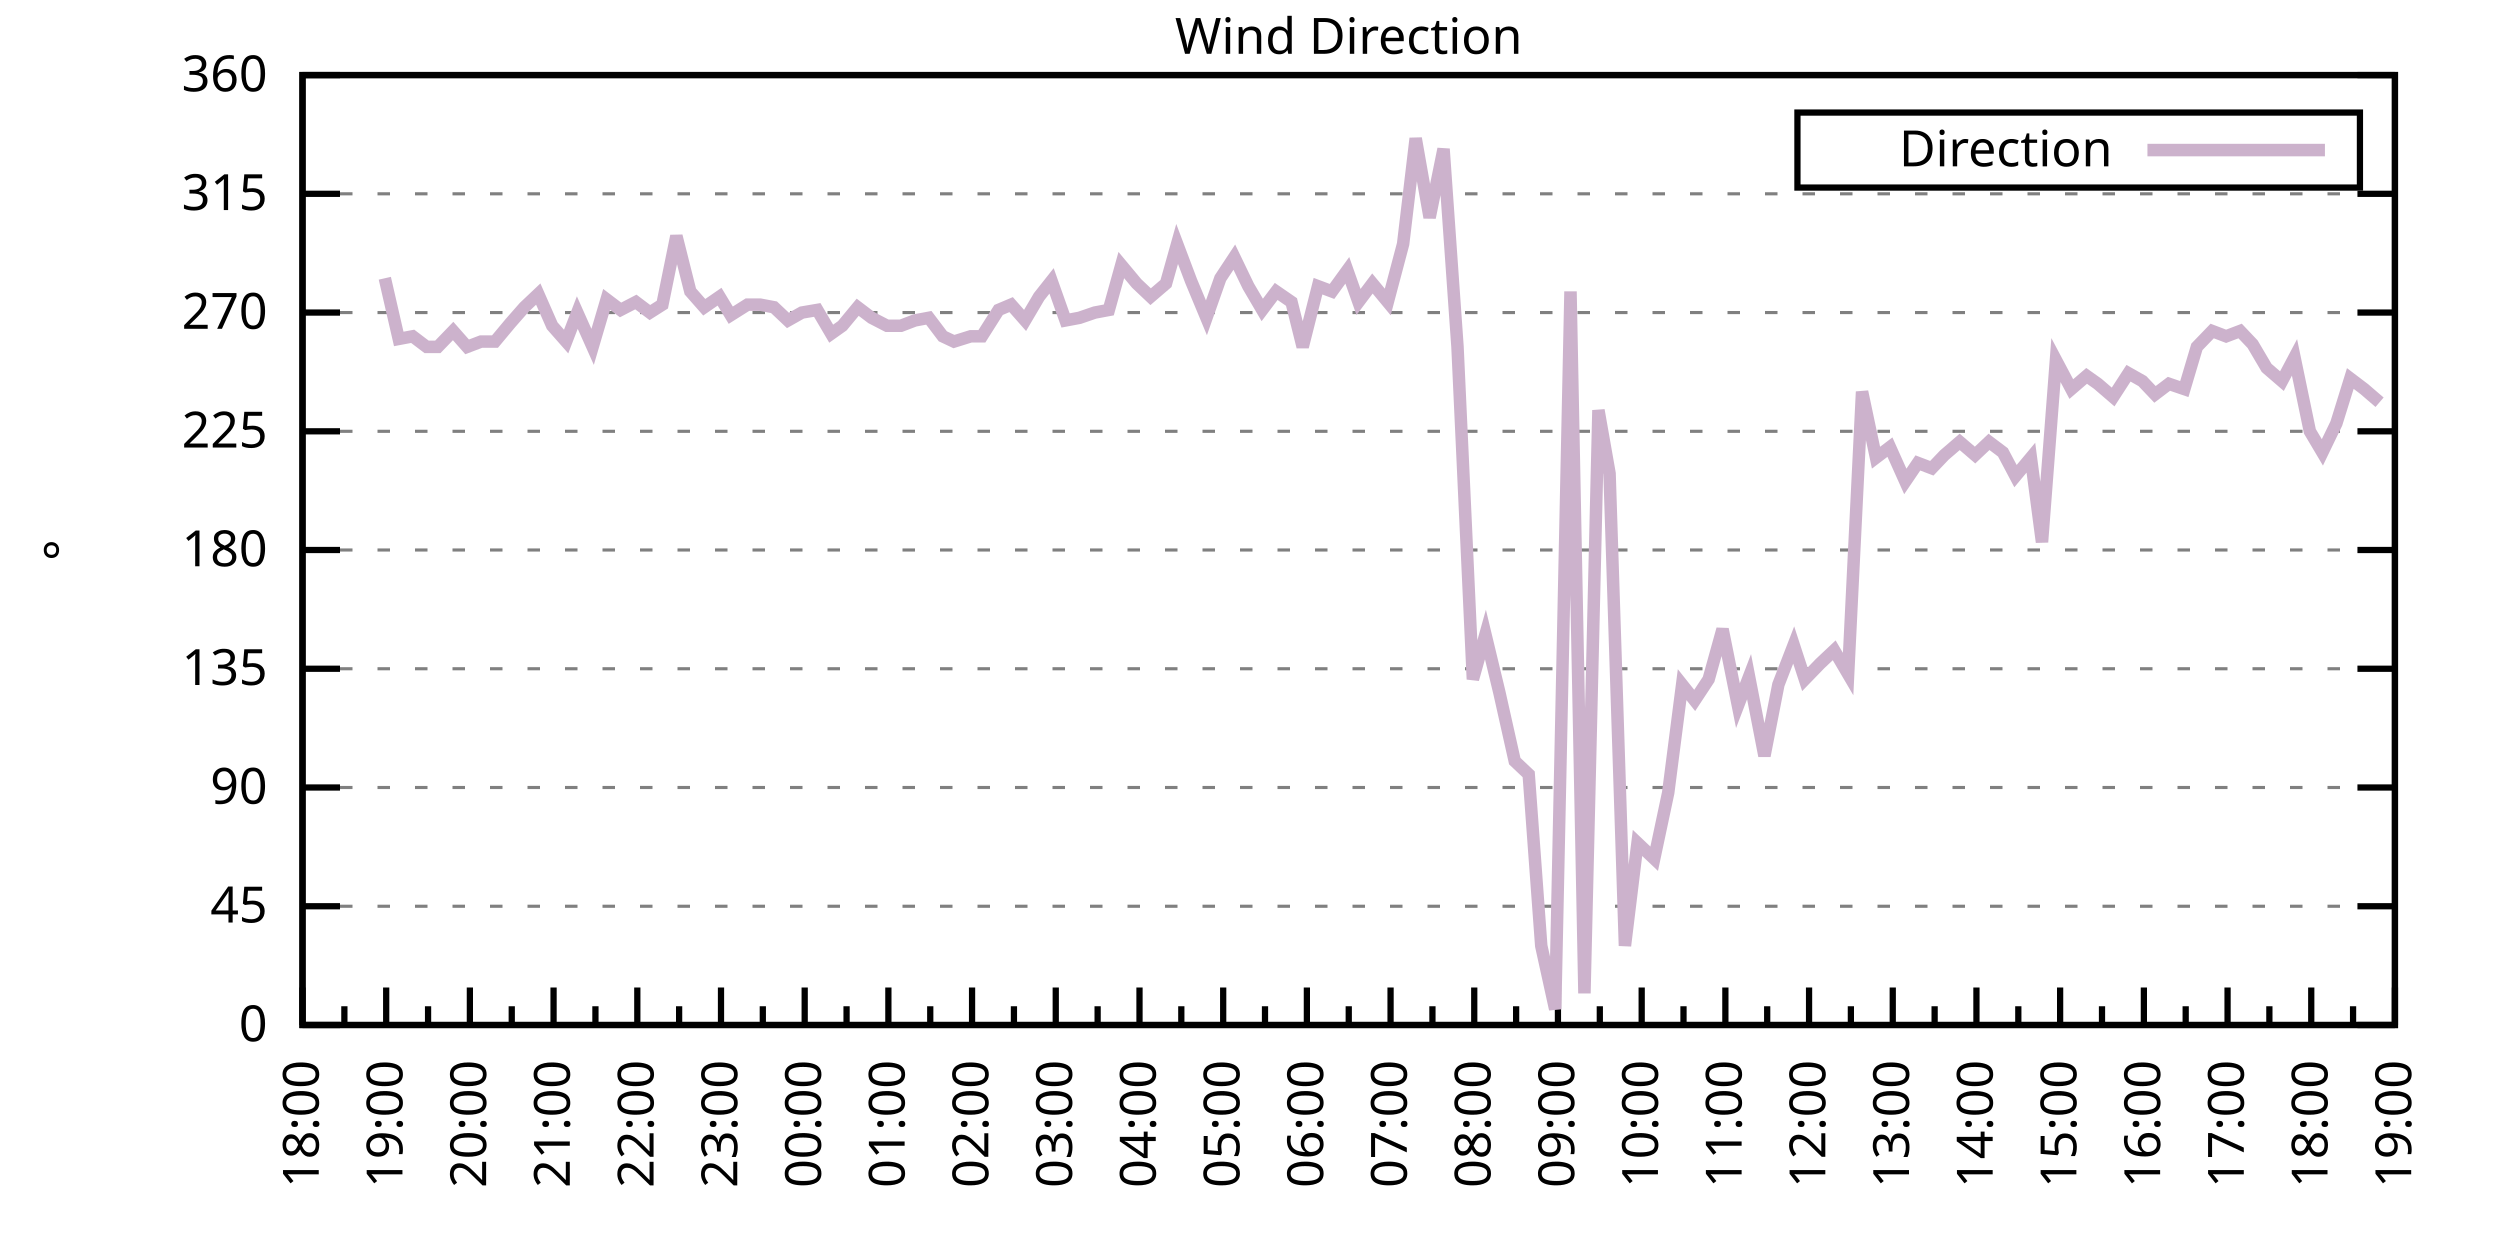
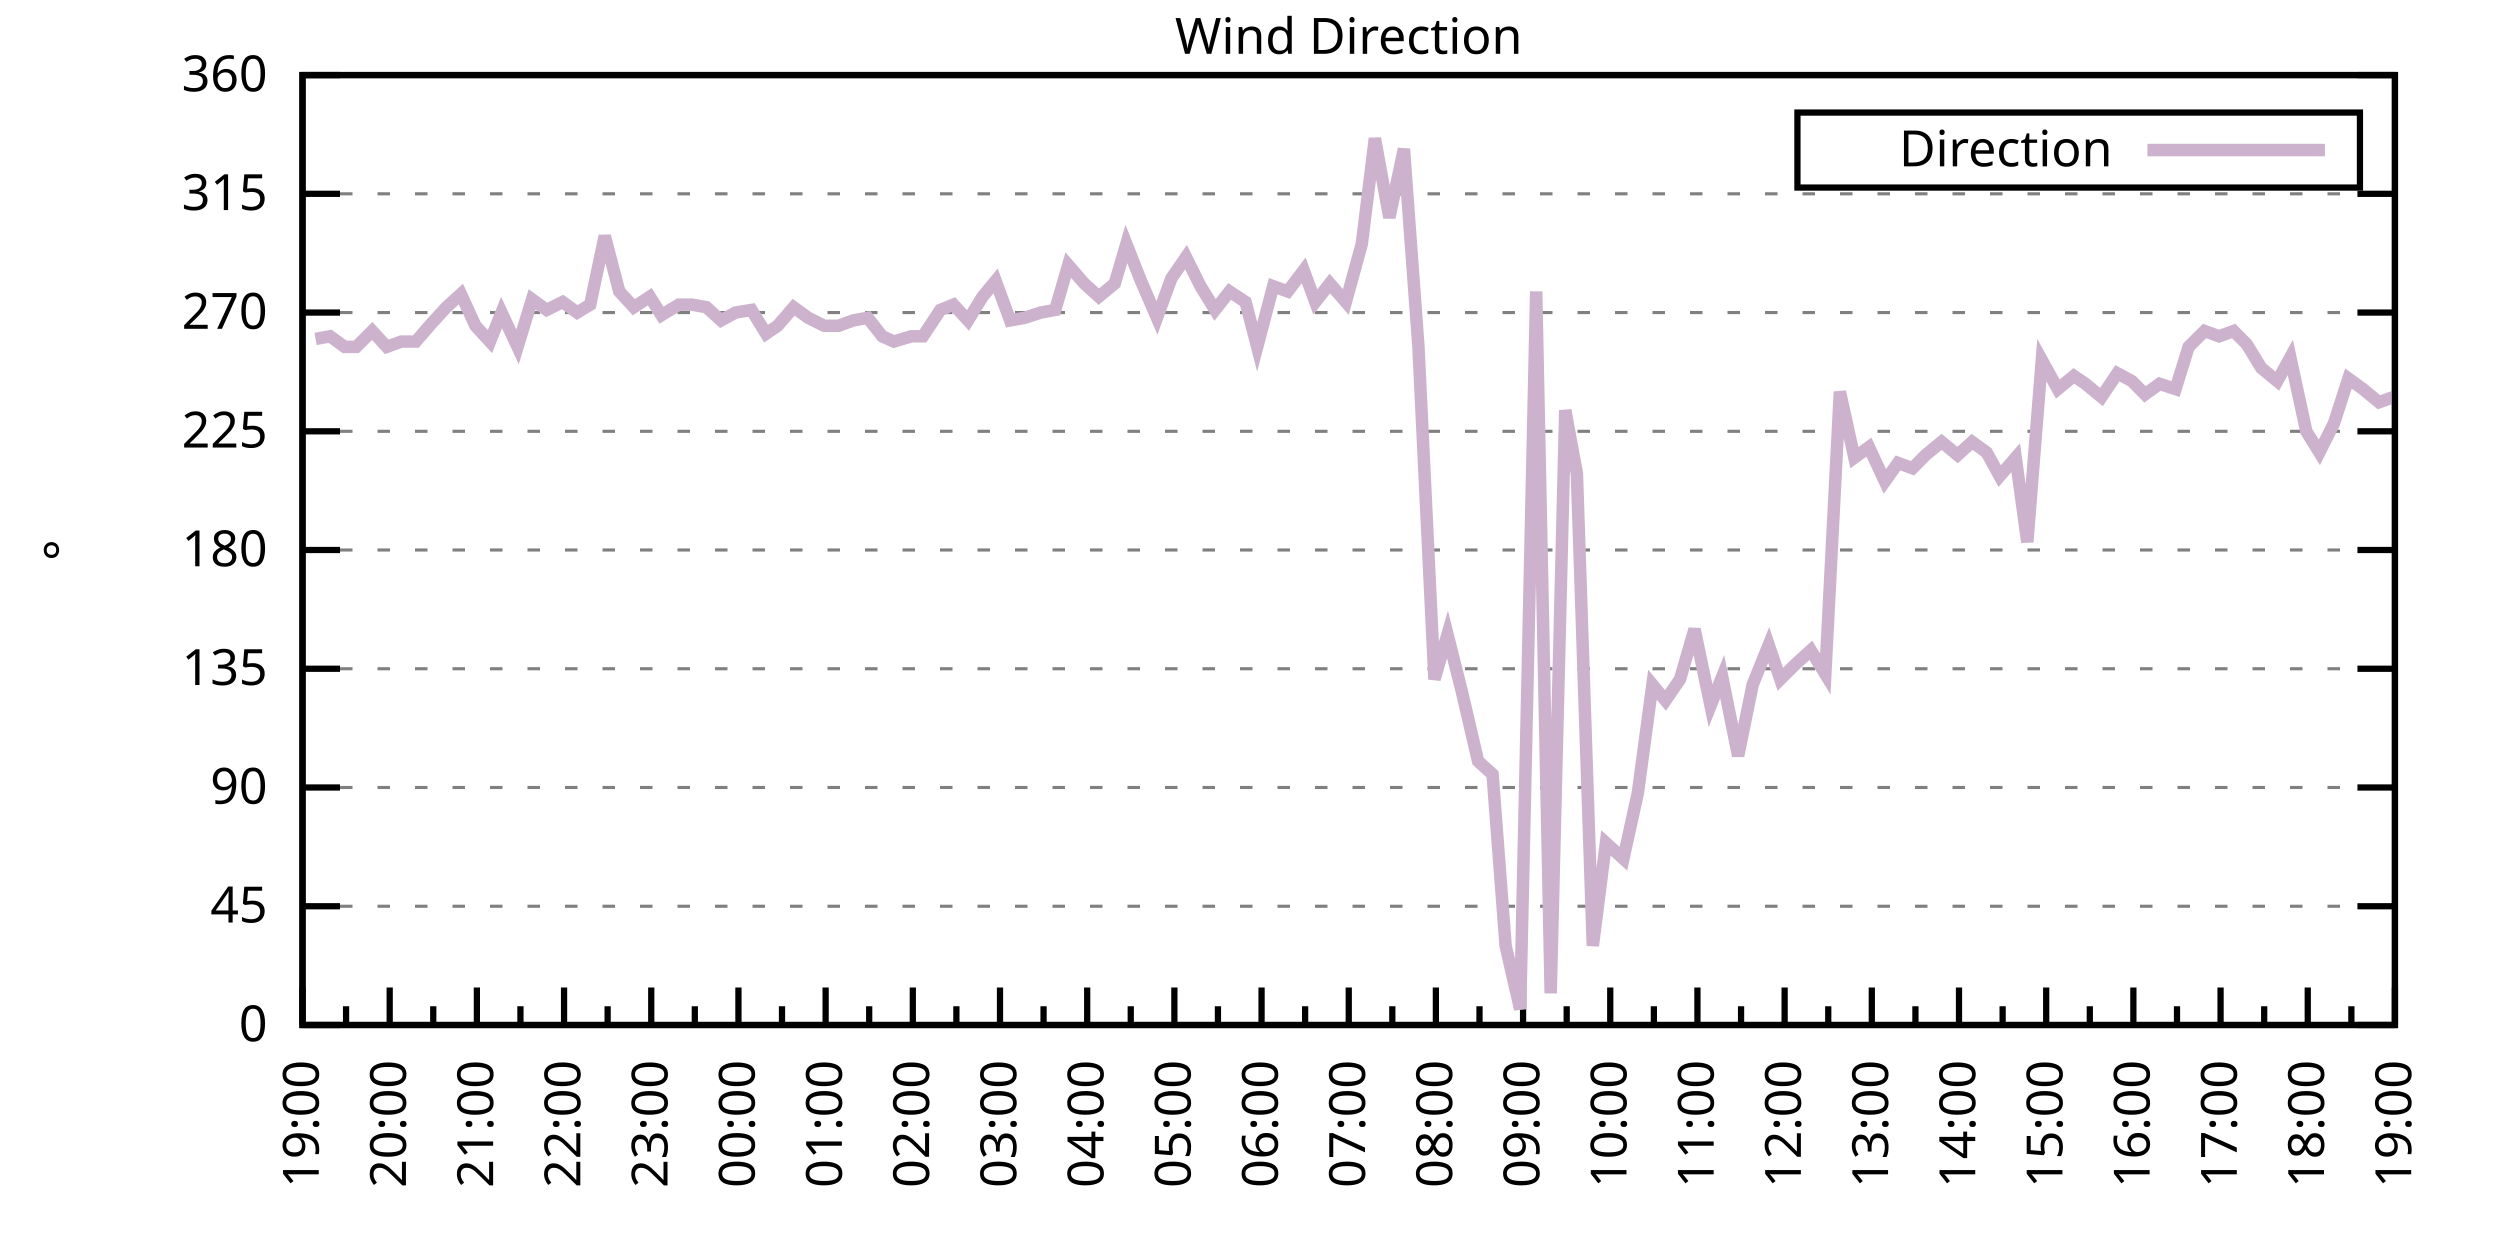
<svg xmlns="http://www.w3.org/2000/svg" xmlns:xlink="http://www.w3.org/1999/xlink" width="400" height="200" viewBox="0 0 400 200">
  <g id="gnuplot_canvas">
    <rect x="0" y="0" width="400" height="200" fill="none" />
    <defs>
      <circle id="gpDot" r="0.5" stroke-width="0.5" stroke="currentColor" />
      <path id="gpPt0" stroke-width="0.333" stroke="currentColor" d="M-1,0 h2 M0,-1 v2" />
      <path id="gpPt1" stroke-width="0.333" stroke="currentColor" d="M-1,-1 L1,1 M1,-1 L-1,1" />
      <path id="gpPt2" stroke-width="0.333" stroke="currentColor" d="M-1,0 L1,0 M0,-1 L0,1 M-1,-1 L1,1 M-1,1 L1,-1" />
      <rect id="gpPt3" stroke-width="0.333" stroke="currentColor" x="-1" y="-1" width="2" height="2" />
      <rect id="gpPt4" stroke-width="0.333" stroke="currentColor" fill="currentColor" x="-1" y="-1" width="2" height="2" />
      <circle id="gpPt5" stroke-width="0.333" stroke="currentColor" cx="0" cy="0" r="1" />
      <use xlink:href="#gpPt5" id="gpPt6" fill="currentColor" stroke="none" />
      <path id="gpPt7" stroke-width="0.333" stroke="currentColor" d="M0,-1.33 L-1.33,0.67 L1.33,0.67 z" />
      <use xlink:href="#gpPt7" id="gpPt8" fill="currentColor" stroke="none" />
      <use xlink:href="#gpPt7" id="gpPt9" stroke="currentColor" transform="rotate(180)" />
      <use xlink:href="#gpPt9" id="gpPt10" fill="currentColor" stroke="none" />
      <use xlink:href="#gpPt3" id="gpPt11" stroke="currentColor" transform="rotate(45)" />
      <use xlink:href="#gpPt11" id="gpPt12" fill="currentColor" stroke="none" />
      <path id="gpPt13" stroke-width="0.333" stroke="currentColor" d="M0,1.330 L1.265,0.411 L0.782,-1.067 L-0.782,-1.076 L-1.265,0.411 z" />
      <use xlink:href="#gpPt13" id="gpPt14" fill="currentColor" stroke="none" />
      <filter id="textbox" filterUnits="objectBoundingBox" x="0" y="0" height="1" width="1">
        <feFlood flood-color="white" flood-opacity="1" result="bgnd" />
        <feComposite in="SourceGraphic" in2="bgnd" operator="atop" />
      </filter>
      <filter id="greybox" filterUnits="objectBoundingBox" x="0" y="0" height="1" width="1">
        <feFlood flood-color="lightgrey" flood-opacity="1" result="grey" />
        <feComposite in="SourceGraphic" in2="grey" operator="atop" />
      </filter>
    </defs>
    <g fill="none" color="white" stroke="currentColor" stroke-width="1.00" stroke-linecap="butt" stroke-linejoin="miter">
</g>
    <g fill="none" color="black" stroke="currentColor" stroke-width="1.00" stroke-linecap="butt" stroke-linejoin="miter">
      <g stroke="none" shape-rendering="crispEdges">
        <polygon fill="rgb(255, 255, 255)" points="48.40,164.00 383.18,164.00 383.18,12.02 48.40,12.02 " />
      </g>
    </g>
    <g fill="none" color="black" stroke="currentColor" stroke-width="1.00" stroke-linecap="butt" stroke-linejoin="miter">
</g>
    <g fill="none" color="black" stroke="black" stroke-width="0.50" stroke-linecap="butt" stroke-linejoin="miter">
</g>
    <g fill="none" color="gray" stroke="currentColor" stroke-width="0.50" stroke-linecap="butt" stroke-linejoin="miter">
      <path stroke="gray" stroke-dasharray="2,4" class="gridline" d="M48.40,164.00 L383.19,164.00  " />
    </g>
    <g fill="none" color="gray" stroke="gray" stroke-width="1.00" stroke-linecap="butt" stroke-linejoin="miter">
</g>
    <g fill="none" color="black" stroke="currentColor" stroke-width="1.00" stroke-linecap="butt" stroke-linejoin="miter">
      <path stroke="black" d="M48.40,164.00 L54.40,164.00 M383.19,164.00 L377.19,164.00  " />
      <g transform="translate(42.80,166.60)" stroke="none" fill="black" font-family="Sans" font-size="8.00" text-anchor="end">
        <text>
          <tspan font-family="Sans"> 0</tspan>
        </text>
      </g>
    </g>
    <g fill="none" color="black" stroke="currentColor" stroke-width="1.00" stroke-linecap="butt" stroke-linejoin="miter">
</g>
    <g fill="none" color="black" stroke="black" stroke-width="0.50" stroke-linecap="butt" stroke-linejoin="miter">
</g>
    <g fill="none" color="gray" stroke="currentColor" stroke-width="0.50" stroke-linecap="butt" stroke-linejoin="miter">
      <path stroke="gray" stroke-dasharray="2,4" class="gridline" d="M48.40,145.00 L383.19,145.00  " />
    </g>
    <g fill="none" color="gray" stroke="gray" stroke-width="1.00" stroke-linecap="butt" stroke-linejoin="miter">
</g>
    <g fill="none" color="black" stroke="currentColor" stroke-width="1.00" stroke-linecap="butt" stroke-linejoin="miter">
      <path stroke="black" d="M48.40,145.00 L54.40,145.00 M383.19,145.00 L377.19,145.00  " />
      <g transform="translate(42.80,147.60)" stroke="none" fill="black" font-family="Sans" font-size="8.00" text-anchor="end">
        <text>
          <tspan font-family="Sans"> 45</tspan>
        </text>
      </g>
    </g>
    <g fill="none" color="black" stroke="currentColor" stroke-width="1.00" stroke-linecap="butt" stroke-linejoin="miter">
</g>
    <g fill="none" color="black" stroke="black" stroke-width="0.50" stroke-linecap="butt" stroke-linejoin="miter">
</g>
    <g fill="none" color="gray" stroke="currentColor" stroke-width="0.50" stroke-linecap="butt" stroke-linejoin="miter">
      <path stroke="gray" stroke-dasharray="2,4" class="gridline" d="M48.40,126.00 L383.19,126.00  " />
    </g>
    <g fill="none" color="gray" stroke="gray" stroke-width="1.00" stroke-linecap="butt" stroke-linejoin="miter">
</g>
    <g fill="none" color="black" stroke="currentColor" stroke-width="1.00" stroke-linecap="butt" stroke-linejoin="miter">
      <path stroke="black" d="M48.40,126.00 L54.40,126.00 M383.19,126.00 L377.19,126.00  " />
      <g transform="translate(42.80,128.60)" stroke="none" fill="black" font-family="Sans" font-size="8.00" text-anchor="end">
        <text>
          <tspan font-family="Sans"> 90</tspan>
        </text>
      </g>
    </g>
    <g fill="none" color="black" stroke="currentColor" stroke-width="1.00" stroke-linecap="butt" stroke-linejoin="miter">
</g>
    <g fill="none" color="black" stroke="black" stroke-width="0.50" stroke-linecap="butt" stroke-linejoin="miter">
</g>
    <g fill="none" color="gray" stroke="currentColor" stroke-width="0.50" stroke-linecap="butt" stroke-linejoin="miter">
      <path stroke="gray" stroke-dasharray="2,4" class="gridline" d="M48.40,107.00 L383.19,107.00  " />
    </g>
    <g fill="none" color="gray" stroke="gray" stroke-width="1.00" stroke-linecap="butt" stroke-linejoin="miter">
</g>
    <g fill="none" color="black" stroke="currentColor" stroke-width="1.00" stroke-linecap="butt" stroke-linejoin="miter">
      <path stroke="black" d="M48.40,107.00 L54.40,107.00 M383.19,107.00 L377.19,107.00  " />
      <g transform="translate(42.80,109.60)" stroke="none" fill="black" font-family="Sans" font-size="8.00" text-anchor="end">
        <text>
          <tspan font-family="Sans"> 135</tspan>
        </text>
      </g>
    </g>
    <g fill="none" color="black" stroke="currentColor" stroke-width="1.00" stroke-linecap="butt" stroke-linejoin="miter">
</g>
    <g fill="none" color="black" stroke="black" stroke-width="0.50" stroke-linecap="butt" stroke-linejoin="miter">
</g>
    <g fill="none" color="gray" stroke="currentColor" stroke-width="0.50" stroke-linecap="butt" stroke-linejoin="miter">
      <path stroke="gray" stroke-dasharray="2,4" class="gridline" d="M48.40,88.00 L383.19,88.00  " />
    </g>
    <g fill="none" color="gray" stroke="gray" stroke-width="1.00" stroke-linecap="butt" stroke-linejoin="miter">
</g>
    <g fill="none" color="black" stroke="currentColor" stroke-width="1.00" stroke-linecap="butt" stroke-linejoin="miter">
      <path stroke="black" d="M48.40,88.00 L54.40,88.00 M383.19,88.00 L377.19,88.00  " />
      <g transform="translate(42.80,90.60)" stroke="none" fill="black" font-family="Sans" font-size="8.00" text-anchor="end">
        <text>
          <tspan font-family="Sans"> 180</tspan>
        </text>
      </g>
    </g>
    <g fill="none" color="black" stroke="currentColor" stroke-width="1.00" stroke-linecap="butt" stroke-linejoin="miter">
</g>
    <g fill="none" color="black" stroke="black" stroke-width="0.50" stroke-linecap="butt" stroke-linejoin="miter">
</g>
    <g fill="none" color="gray" stroke="currentColor" stroke-width="0.50" stroke-linecap="butt" stroke-linejoin="miter">
      <path stroke="gray" stroke-dasharray="2,4" class="gridline" d="M48.40,69.01 L383.19,69.01  " />
    </g>
    <g fill="none" color="gray" stroke="gray" stroke-width="1.00" stroke-linecap="butt" stroke-linejoin="miter">
</g>
    <g fill="none" color="black" stroke="currentColor" stroke-width="1.00" stroke-linecap="butt" stroke-linejoin="miter">
      <path stroke="black" d="M48.40,69.01 L54.40,69.01 M383.19,69.01 L377.19,69.01  " />
      <g transform="translate(42.80,71.61)" stroke="none" fill="black" font-family="Sans" font-size="8.00" text-anchor="end">
        <text>
          <tspan font-family="Sans"> 225</tspan>
        </text>
      </g>
    </g>
    <g fill="none" color="black" stroke="currentColor" stroke-width="1.00" stroke-linecap="butt" stroke-linejoin="miter">
</g>
    <g fill="none" color="black" stroke="black" stroke-width="0.50" stroke-linecap="butt" stroke-linejoin="miter">
</g>
    <g fill="none" color="gray" stroke="currentColor" stroke-width="0.50" stroke-linecap="butt" stroke-linejoin="miter">
      <path stroke="gray" stroke-dasharray="2,4" class="gridline" d="M48.40,50.01 L383.19,50.01  " />
    </g>
    <g fill="none" color="gray" stroke="gray" stroke-width="1.00" stroke-linecap="butt" stroke-linejoin="miter">
</g>
    <g fill="none" color="black" stroke="currentColor" stroke-width="1.00" stroke-linecap="butt" stroke-linejoin="miter">
      <path stroke="black" d="M48.40,50.01 L54.40,50.01 M383.19,50.01 L377.19,50.01  " />
      <g transform="translate(42.80,52.61)" stroke="none" fill="black" font-family="Sans" font-size="8.00" text-anchor="end">
        <text>
          <tspan font-family="Sans"> 270</tspan>
        </text>
      </g>
    </g>
    <g fill="none" color="black" stroke="currentColor" stroke-width="1.00" stroke-linecap="butt" stroke-linejoin="miter">
</g>
    <g fill="none" color="black" stroke="black" stroke-width="0.50" stroke-linecap="butt" stroke-linejoin="miter">
</g>
    <g fill="none" color="gray" stroke="currentColor" stroke-width="0.50" stroke-linecap="butt" stroke-linejoin="miter">
      <path stroke="gray" stroke-dasharray="2,4" class="gridline" d="M48.40,31.01 L383.19,31.01  " />
    </g>
    <g fill="none" color="gray" stroke="gray" stroke-width="1.00" stroke-linecap="butt" stroke-linejoin="miter">
</g>
    <g fill="none" color="black" stroke="currentColor" stroke-width="1.00" stroke-linecap="butt" stroke-linejoin="miter">
      <path stroke="black" d="M48.40,31.01 L54.40,31.01 M383.19,31.01 L377.19,31.01  " />
      <g transform="translate(42.80,33.61)" stroke="none" fill="black" font-family="Sans" font-size="8.00" text-anchor="end">
        <text>
          <tspan font-family="Sans"> 315</tspan>
        </text>
      </g>
    </g>
    <g fill="none" color="black" stroke="currentColor" stroke-width="1.00" stroke-linecap="butt" stroke-linejoin="miter">
</g>
    <g fill="none" color="black" stroke="black" stroke-width="0.50" stroke-linecap="butt" stroke-linejoin="miter">
</g>
    <g fill="none" color="gray" stroke="currentColor" stroke-width="0.50" stroke-linecap="butt" stroke-linejoin="miter">
      <path stroke="gray" stroke-dasharray="2,4" class="gridline" d="M48.40,12.01 L383.19,12.01  " />
    </g>
    <g fill="none" color="gray" stroke="gray" stroke-width="1.00" stroke-linecap="butt" stroke-linejoin="miter">
</g>
    <g fill="none" color="black" stroke="currentColor" stroke-width="1.00" stroke-linecap="butt" stroke-linejoin="miter">
      <path stroke="black" d="M48.40,12.01 L54.40,12.01 M383.19,12.01 L377.19,12.01  " />
      <g transform="translate(42.80,14.61)" stroke="none" fill="black" font-family="Sans" font-size="8.00" text-anchor="end">
        <text>
          <tspan font-family="Sans"> 360</tspan>
        </text>
      </g>
    </g>
    <g fill="none" color="black" stroke="currentColor" stroke-width="1.00" stroke-linecap="butt" stroke-linejoin="miter">
      <path stroke="black" d="M48.40,164.00 L48.40,158.00  " />
      <g transform="translate(51.00,169.60) rotate(270)" stroke="none" fill="black" font-family="Sans" font-size="8.00" text-anchor="end">
        <text>
+           <tspan font-family="Sans">19:00</tspan>
+         </text>
+       </g>
+     </g>
+     <g fill="none" color="black" stroke="currentColor" stroke-width="1.00" stroke-linecap="butt" stroke-linejoin="miter">
+       <path stroke="black" d="M55.37,164.00 L55.37,161.00 M62.35,164.00 L62.35,158.00  " />
+       <g transform="translate(64.95,169.60) rotate(270)" stroke="none" fill="black" font-family="Sans" font-size="8.00" text-anchor="end">
+         <text>
+           <tspan font-family="Sans">20:00</tspan>
+         </text>
+       </g>
+     </g>
+     <g fill="none" color="black" stroke="currentColor" stroke-width="1.00" stroke-linecap="butt" stroke-linejoin="miter">
+       <path stroke="black" d="M69.32,164.00 L69.32,161.00 M76.30,164.00 L76.30,158.00  " />
+       <g transform="translate(78.90,169.60) rotate(270)" stroke="none" fill="black" font-family="Sans" font-size="8.00" text-anchor="end">
+         <text>
+           <tspan font-family="Sans">21:00</tspan>
+         </text>
+       </g>
+     </g>
+     <g fill="none" color="black" stroke="currentColor" stroke-width="1.00" stroke-linecap="butt" stroke-linejoin="miter">
+       <path stroke="black" d="M83.27,164.00 L83.27,161.00 M90.25,164.00 L90.25,158.00  " />
+       <g transform="translate(92.85,169.60) rotate(270)" stroke="none" fill="black" font-family="Sans" font-size="8.00" text-anchor="end">
+         <text>
+           <tspan font-family="Sans">22:00</tspan>
+         </text>
+       </g>
+     </g>
+     <g fill="none" color="black" stroke="currentColor" stroke-width="1.00" stroke-linecap="butt" stroke-linejoin="miter">
+       <path stroke="black" d="M97.22,164.00 L97.22,161.00 M104.20,164.00 L104.20,158.00  " />
+       <g transform="translate(106.80,169.60) rotate(270)" stroke="none" fill="black" font-family="Sans" font-size="8.00" text-anchor="end">
+         <text>
+           <tspan font-family="Sans">23:00</tspan>
+         </text>
+       </g>
+     </g>
+     <g fill="none" color="black" stroke="currentColor" stroke-width="1.00" stroke-linecap="butt" stroke-linejoin="miter">
+       <path stroke="black" d="M111.17,164.00 L111.17,161.00 M118.15,164.00 L118.15,158.00  " />
+       <g transform="translate(120.75,169.60) rotate(270)" stroke="none" fill="black" font-family="Sans" font-size="8.00" text-anchor="end">
+         <text>
+           <tspan font-family="Sans">00:00</tspan>
+         </text>
+       </g>
+     </g>
+     <g fill="none" color="black" stroke="currentColor" stroke-width="1.00" stroke-linecap="butt" stroke-linejoin="miter">
+       <path stroke="black" d="M125.12,164.00 L125.12,161.00 M132.10,164.00 L132.10,158.00  " />
+       <g transform="translate(134.70,169.60) rotate(270)" stroke="none" fill="black" font-family="Sans" font-size="8.00" text-anchor="end">
+         <text>
+           <tspan font-family="Sans">01:00</tspan>
+         </text>
+       </g>
+     </g>
+     <g fill="none" color="black" stroke="currentColor" stroke-width="1.00" stroke-linecap="butt" stroke-linejoin="miter">
+       <path stroke="black" d="M139.07,164.00 L139.07,161.00 M146.05,164.00 L146.05,158.00  " />
+       <g transform="translate(148.65,169.60) rotate(270)" stroke="none" fill="black" font-family="Sans" font-size="8.00" text-anchor="end">
+         <text>
+           <tspan font-family="Sans">02:00</tspan>
+         </text>
+       </g>
+     </g>
+     <g fill="none" color="black" stroke="currentColor" stroke-width="1.00" stroke-linecap="butt" stroke-linejoin="miter">
+       <path stroke="black" d="M153.02,164.00 L153.02,161.00 M160.00,164.00 L160.00,158.00  " />
+       <g transform="translate(162.60,169.60) rotate(270)" stroke="none" fill="black" font-family="Sans" font-size="8.00" text-anchor="end">
+         <text>
+           <tspan font-family="Sans">03:00</tspan>
+         </text>
+       </g>
+     </g>
+     <g fill="none" color="black" stroke="currentColor" stroke-width="1.00" stroke-linecap="butt" stroke-linejoin="miter">
+       <path stroke="black" d="M166.97,164.00 L166.97,161.00 M173.95,164.00 L173.95,158.00  " />
+       <g transform="translate(176.55,169.60) rotate(270)" stroke="none" fill="black" font-family="Sans" font-size="8.00" text-anchor="end">
+         <text>
+           <tspan font-family="Sans">04:00</tspan>
+         </text>
+       </g>
+     </g>
+     <g fill="none" color="black" stroke="currentColor" stroke-width="1.00" stroke-linecap="butt" stroke-linejoin="miter">
+       <path stroke="black" d="M180.92,164.00 L180.92,161.00 M187.90,164.00 L187.90,158.00  " />
+       <g transform="translate(190.50,169.60) rotate(270)" stroke="none" fill="black" font-family="Sans" font-size="8.00" text-anchor="end">
+         <text>
+           <tspan font-family="Sans">05:00</tspan>
+         </text>
+       </g>
+     </g>
+     <g fill="none" color="black" stroke="currentColor" stroke-width="1.00" stroke-linecap="butt" stroke-linejoin="miter">
+       <path stroke="black" d="M194.87,164.00 L194.87,161.00 M201.85,164.00 L201.85,158.00  " />
+       <g transform="translate(204.45,169.60) rotate(270)" stroke="none" fill="black" font-family="Sans" font-size="8.00" text-anchor="end">
+         <text>
+           <tspan font-family="Sans">06:00</tspan>
+         </text>
+       </g>
+     </g>
+     <g fill="none" color="black" stroke="currentColor" stroke-width="1.00" stroke-linecap="butt" stroke-linejoin="miter">
+       <path stroke="black" d="M208.82,164.00 L208.82,161.00 M215.80,164.00 L215.80,158.00  " />
+       <g transform="translate(218.40,169.60) rotate(270)" stroke="none" fill="black" font-family="Sans" font-size="8.00" text-anchor="end">
+         <text>
+           <tspan font-family="Sans">07:00</tspan>
+         </text>
+       </g>
+     </g>
+     <g fill="none" color="black" stroke="currentColor" stroke-width="1.00" stroke-linecap="butt" stroke-linejoin="miter">
+       <path stroke="black" d="M222.77,164.00 L222.77,161.00 M229.74,164.00 L229.74,158.00  " />
+       <g transform="translate(232.34,169.60) rotate(270)" stroke="none" fill="black" font-family="Sans" font-size="8.00" text-anchor="end">
+         <text>
+           <tspan font-family="Sans">08:00</tspan>
+         </text>
+       </g>
+     </g>
+     <g fill="none" color="black" stroke="currentColor" stroke-width="1.00" stroke-linecap="butt" stroke-linejoin="miter">
+       <path stroke="black" d="M236.72,164.00 L236.72,161.00 M243.69,164.00 L243.69,158.00  " />
+       <g transform="translate(246.29,169.60) rotate(270)" stroke="none" fill="black" font-family="Sans" font-size="8.00" text-anchor="end">
+         <text>
+           <tspan font-family="Sans">09:00</tspan>
+         </text>
+       </g>
+     </g>
+     <g fill="none" color="black" stroke="currentColor" stroke-width="1.00" stroke-linecap="butt" stroke-linejoin="miter">
+       <path stroke="black" d="M250.67,164.00 L250.67,161.00 M257.64,164.00 L257.64,158.00  " />
+       <g transform="translate(260.24,169.60) rotate(270)" stroke="none" fill="black" font-family="Sans" font-size="8.00" text-anchor="end">
+         <text>
+           <tspan font-family="Sans">10:00</tspan>
+         </text>
+       </g>
+     </g>
+     <g fill="none" color="black" stroke="currentColor" stroke-width="1.00" stroke-linecap="butt" stroke-linejoin="miter">
+       <path stroke="black" d="M264.62,164.00 L264.62,161.00 M271.59,164.00 L271.59,158.00  " />
+       <g transform="translate(274.19,169.60) rotate(270)" stroke="none" fill="black" font-family="Sans" font-size="8.00" text-anchor="end">
+         <text>
+           <tspan font-family="Sans">11:00</tspan>
+         </text>
+       </g>
+     </g>
+     <g fill="none" color="black" stroke="currentColor" stroke-width="1.00" stroke-linecap="butt" stroke-linejoin="miter">
+       <path stroke="black" d="M278.57,164.00 L278.57,161.00 M285.54,164.00 L285.54,158.00  " />
+       <g transform="translate(288.14,169.60) rotate(270)" stroke="none" fill="black" font-family="Sans" font-size="8.00" text-anchor="end">
+         <text>
+           <tspan font-family="Sans">12:00</tspan>
+         </text>
+       </g>
+     </g>
+     <g fill="none" color="black" stroke="currentColor" stroke-width="1.00" stroke-linecap="butt" stroke-linejoin="miter">
+       <path stroke="black" d="M292.52,164.00 L292.52,161.00 M299.49,164.00 L299.49,158.00  " />
+       <g transform="translate(302.09,169.60) rotate(270)" stroke="none" fill="black" font-family="Sans" font-size="8.00" text-anchor="end">
+         <text>
+           <tspan font-family="Sans">13:00</tspan>
+         </text>
+       </g>
+     </g>
+     <g fill="none" color="black" stroke="currentColor" stroke-width="1.00" stroke-linecap="butt" stroke-linejoin="miter">
+       <path stroke="black" d="M306.47,164.00 L306.47,161.00 M313.44,164.00 L313.44,158.00  " />
+       <g transform="translate(316.04,169.60) rotate(270)" stroke="none" fill="black" font-family="Sans" font-size="8.00" text-anchor="end">
+         <text>
+           <tspan font-family="Sans">14:00</tspan>
+         </text>
+       </g>
+     </g>
+     <g fill="none" color="black" stroke="currentColor" stroke-width="1.00" stroke-linecap="butt" stroke-linejoin="miter">
+       <path stroke="black" d="M320.42,164.00 L320.42,161.00 M327.39,164.00 L327.39,158.00  " />
+       <g transform="translate(329.99,169.60) rotate(270)" stroke="none" fill="black" font-family="Sans" font-size="8.00" text-anchor="end">
+         <text>
+           <tspan font-family="Sans">15:00</tspan>
+         </text>
+       </g>
+     </g>
+     <g fill="none" color="black" stroke="currentColor" stroke-width="1.00" stroke-linecap="butt" stroke-linejoin="miter">
+       <path stroke="black" d="M334.37,164.00 L334.37,161.00 M341.34,164.00 L341.34,158.00  " />
+       <g transform="translate(343.94,169.60) rotate(270)" stroke="none" fill="black" font-family="Sans" font-size="8.00" text-anchor="end">
+         <text>
+           <tspan font-family="Sans">16:00</tspan>
+         </text>
+       </g>
+     </g>
+     <g fill="none" color="black" stroke="currentColor" stroke-width="1.00" stroke-linecap="butt" stroke-linejoin="miter">
+       <path stroke="black" d="M348.32,164.00 L348.32,161.00 M355.29,164.00 L355.29,158.00  " />
+       <g transform="translate(357.89,169.60) rotate(270)" stroke="none" fill="black" font-family="Sans" font-size="8.00" text-anchor="end">
+         <text>
+           <tspan font-family="Sans">17:00</tspan>
+         </text>
+       </g>
+     </g>
+     <g fill="none" color="black" stroke="currentColor" stroke-width="1.00" stroke-linecap="butt" stroke-linejoin="miter">
+       <path stroke="black" d="M362.27,164.00 L362.27,161.00 M369.24,164.00 L369.24,158.00  " />
+       <g transform="translate(371.84,169.60) rotate(270)" stroke="none" fill="black" font-family="Sans" font-size="8.00" text-anchor="end">
+         <text>
          <tspan font-family="Sans">18:00</tspan>
        </text>
      </g>
    </g>
    <g fill="none" color="black" stroke="currentColor" stroke-width="1.00" stroke-linecap="butt" stroke-linejoin="miter">
-       <path stroke="black" d="M55.10,164.00 L55.10,161.00 M61.79,164.00 L61.79,158.00  " />
-       <g transform="translate(64.39,169.60) rotate(270)" stroke="none" fill="black" font-family="Sans" font-size="8.00" text-anchor="end">
-         <text>
-           <tspan font-family="Sans">19:00</tspan>
-         </text>
-       </g>
-     </g>
-     <g fill="none" color="black" stroke="currentColor" stroke-width="1.00" stroke-linecap="butt" stroke-linejoin="miter">
-       <path stroke="black" d="M68.49,164.00 L68.49,161.00 M75.18,164.00 L75.18,158.00  " />
-       <g transform="translate(77.78,169.60) rotate(270)" stroke="none" fill="black" font-family="Sans" font-size="8.00" text-anchor="end">
-         <text>
-           <tspan font-family="Sans">20:00</tspan>
-         </text>
-       </g>
-     </g>
-     <g fill="none" color="black" stroke="currentColor" stroke-width="1.00" stroke-linecap="butt" stroke-linejoin="miter">
-       <path stroke="black" d="M81.88,164.00 L81.88,161.00 M88.57,164.00 L88.57,158.00  " />
-       <g transform="translate(91.17,169.60) rotate(270)" stroke="none" fill="black" font-family="Sans" font-size="8.00" text-anchor="end">
-         <text>
-           <tspan font-family="Sans">21:00</tspan>
-         </text>
-       </g>
-     </g>
-     <g fill="none" color="black" stroke="currentColor" stroke-width="1.00" stroke-linecap="butt" stroke-linejoin="miter">
-       <path stroke="black" d="M95.27,164.00 L95.27,161.00 M101.97,164.00 L101.97,158.00  " />
-       <g transform="translate(104.57,169.60) rotate(270)" stroke="none" fill="black" font-family="Sans" font-size="8.00" text-anchor="end">
-         <text>
-           <tspan font-family="Sans">22:00</tspan>
-         </text>
-       </g>
-     </g>
-     <g fill="none" color="black" stroke="currentColor" stroke-width="1.00" stroke-linecap="butt" stroke-linejoin="miter">
-       <path stroke="black" d="M108.66,164.00 L108.66,161.00 M115.36,164.00 L115.36,158.00  " />
-       <g transform="translate(117.96,169.60) rotate(270)" stroke="none" fill="black" font-family="Sans" font-size="8.00" text-anchor="end">
-         <text>
-           <tspan font-family="Sans">23:00</tspan>
-         </text>
-       </g>
-     </g>
-     <g fill="none" color="black" stroke="currentColor" stroke-width="1.00" stroke-linecap="butt" stroke-linejoin="miter">
-       <path stroke="black" d="M122.05,164.00 L122.05,161.00 M128.75,164.00 L128.75,158.00  " />
-       <g transform="translate(131.35,169.60) rotate(270)" stroke="none" fill="black" font-family="Sans" font-size="8.00" text-anchor="end">
-         <text>
-           <tspan font-family="Sans">00:00</tspan>
-         </text>
-       </g>
-     </g>
-     <g fill="none" color="black" stroke="currentColor" stroke-width="1.00" stroke-linecap="butt" stroke-linejoin="miter">
-       <path stroke="black" d="M135.45,164.00 L135.45,161.00 M142.14,164.00 L142.14,158.00  " />
-       <g transform="translate(144.74,169.60) rotate(270)" stroke="none" fill="black" font-family="Sans" font-size="8.00" text-anchor="end">
-         <text>
-           <tspan font-family="Sans">01:00</tspan>
-         </text>
-       </g>
-     </g>
-     <g fill="none" color="black" stroke="currentColor" stroke-width="1.00" stroke-linecap="butt" stroke-linejoin="miter">
-       <path stroke="black" d="M148.84,164.00 L148.84,161.00 M155.53,164.00 L155.53,158.00  " />
-       <g transform="translate(158.13,169.60) rotate(270)" stroke="none" fill="black" font-family="Sans" font-size="8.00" text-anchor="end">
-         <text>
-           <tspan font-family="Sans">02:00</tspan>
-         </text>
-       </g>
-     </g>
-     <g fill="none" color="black" stroke="currentColor" stroke-width="1.00" stroke-linecap="butt" stroke-linejoin="miter">
-       <path stroke="black" d="M162.23,164.00 L162.23,161.00 M168.92,164.00 L168.92,158.00  " />
-       <g transform="translate(171.52,169.60) rotate(270)" stroke="none" fill="black" font-family="Sans" font-size="8.00" text-anchor="end">
-         <text>
-           <tspan font-family="Sans">03:00</tspan>
-         </text>
-       </g>
-     </g>
-     <g fill="none" color="black" stroke="currentColor" stroke-width="1.00" stroke-linecap="butt" stroke-linejoin="miter">
-       <path stroke="black" d="M175.62,164.00 L175.62,161.00 M182.32,164.00 L182.32,158.00  " />
-       <g transform="translate(184.92,169.60) rotate(270)" stroke="none" fill="black" font-family="Sans" font-size="8.00" text-anchor="end">
-         <text>
-           <tspan font-family="Sans">04:00</tspan>
-         </text>
-       </g>
-     </g>
-     <g fill="none" color="black" stroke="currentColor" stroke-width="1.00" stroke-linecap="butt" stroke-linejoin="miter">
-       <path stroke="black" d="M189.01,164.00 L189.01,161.00 M195.71,164.00 L195.71,158.00  " />
-       <g transform="translate(198.31,169.60) rotate(270)" stroke="none" fill="black" font-family="Sans" font-size="8.00" text-anchor="end">
-         <text>
-           <tspan font-family="Sans">05:00</tspan>
-         </text>
-       </g>
-     </g>
-     <g fill="none" color="black" stroke="currentColor" stroke-width="1.00" stroke-linecap="butt" stroke-linejoin="miter">
-       <path stroke="black" d="M202.40,164.00 L202.40,161.00 M209.10,164.00 L209.10,158.00  " />
-       <g transform="translate(211.70,169.60) rotate(270)" stroke="none" fill="black" font-family="Sans" font-size="8.00" text-anchor="end">
-         <text>
-           <tspan font-family="Sans">06:00</tspan>
-         </text>
-       </g>
-     </g>
-     <g fill="none" color="black" stroke="currentColor" stroke-width="1.00" stroke-linecap="butt" stroke-linejoin="miter">
-       <path stroke="black" d="M215.80,164.00 L215.80,161.00 M222.49,164.00 L222.49,158.00  " />
-       <g transform="translate(225.09,169.60) rotate(270)" stroke="none" fill="black" font-family="Sans" font-size="8.00" text-anchor="end">
-         <text>
-           <tspan font-family="Sans">07:00</tspan>
-         </text>
-       </g>
-     </g>
-     <g fill="none" color="black" stroke="currentColor" stroke-width="1.00" stroke-linecap="butt" stroke-linejoin="miter">
-       <path stroke="black" d="M229.19,164.00 L229.19,161.00 M235.88,164.00 L235.88,158.00  " />
-       <g transform="translate(238.48,169.60) rotate(270)" stroke="none" fill="black" font-family="Sans" font-size="8.00" text-anchor="end">
-         <text>
-           <tspan font-family="Sans">08:00</tspan>
-         </text>
-       </g>
-     </g>
-     <g fill="none" color="black" stroke="currentColor" stroke-width="1.00" stroke-linecap="butt" stroke-linejoin="miter">
-       <path stroke="black" d="M242.58,164.00 L242.58,161.00 M249.27,164.00 L249.27,158.00  " />
-       <g transform="translate(251.87,169.60) rotate(270)" stroke="none" fill="black" font-family="Sans" font-size="8.00" text-anchor="end">
-         <text>
-           <tspan font-family="Sans">09:00</tspan>
-         </text>
-       </g>
-     </g>
-     <g fill="none" color="black" stroke="currentColor" stroke-width="1.00" stroke-linecap="butt" stroke-linejoin="miter">
-       <path stroke="black" d="M255.97,164.00 L255.97,161.00 M262.67,164.00 L262.67,158.00  " />
-       <g transform="translate(265.27,169.60) rotate(270)" stroke="none" fill="black" font-family="Sans" font-size="8.00" text-anchor="end">
-         <text>
-           <tspan font-family="Sans">10:00</tspan>
-         </text>
-       </g>
-     </g>
-     <g fill="none" color="black" stroke="currentColor" stroke-width="1.00" stroke-linecap="butt" stroke-linejoin="miter">
-       <path stroke="black" d="M269.36,164.00 L269.36,161.00 M276.06,164.00 L276.06,158.00  " />
-       <g transform="translate(278.66,169.60) rotate(270)" stroke="none" fill="black" font-family="Sans" font-size="8.00" text-anchor="end">
-         <text>
-           <tspan font-family="Sans">11:00</tspan>
-         </text>
-       </g>
-     </g>
-     <g fill="none" color="black" stroke="currentColor" stroke-width="1.00" stroke-linecap="butt" stroke-linejoin="miter">
-       <path stroke="black" d="M282.75,164.00 L282.75,161.00 M289.45,164.00 L289.45,158.00  " />
-       <g transform="translate(292.05,169.60) rotate(270)" stroke="none" fill="black" font-family="Sans" font-size="8.00" text-anchor="end">
-         <text>
-           <tspan font-family="Sans">12:00</tspan>
-         </text>
-       </g>
-     </g>
-     <g fill="none" color="black" stroke="currentColor" stroke-width="1.00" stroke-linecap="butt" stroke-linejoin="miter">
-       <path stroke="black" d="M296.14,164.00 L296.14,161.00 M302.84,164.00 L302.84,158.00  " />
-       <g transform="translate(305.44,169.60) rotate(270)" stroke="none" fill="black" font-family="Sans" font-size="8.00" text-anchor="end">
-         <text>
-           <tspan font-family="Sans">13:00</tspan>
-         </text>
-       </g>
-     </g>
-     <g fill="none" color="black" stroke="currentColor" stroke-width="1.00" stroke-linecap="butt" stroke-linejoin="miter">
-       <path stroke="black" d="M309.54,164.00 L309.54,161.00 M316.23,164.00 L316.23,158.00  " />
-       <g transform="translate(318.83,169.60) rotate(270)" stroke="none" fill="black" font-family="Sans" font-size="8.00" text-anchor="end">
-         <text>
-           <tspan font-family="Sans">14:00</tspan>
-         </text>
-       </g>
-     </g>
-     <g fill="none" color="black" stroke="currentColor" stroke-width="1.00" stroke-linecap="butt" stroke-linejoin="miter">
-       <path stroke="black" d="M322.93,164.00 L322.93,161.00 M329.62,164.00 L329.62,158.00  " />
-       <g transform="translate(332.22,169.60) rotate(270)" stroke="none" fill="black" font-family="Sans" font-size="8.00" text-anchor="end">
-         <text>
-           <tspan font-family="Sans">15:00</tspan>
-         </text>
-       </g>
-     </g>
-     <g fill="none" color="black" stroke="currentColor" stroke-width="1.00" stroke-linecap="butt" stroke-linejoin="miter">
-       <path stroke="black" d="M336.32,164.00 L336.32,161.00 M343.02,164.00 L343.02,158.00  " />
-       <g transform="translate(345.62,169.60) rotate(270)" stroke="none" fill="black" font-family="Sans" font-size="8.00" text-anchor="end">
-         <text>
-           <tspan font-family="Sans">16:00</tspan>
-         </text>
-       </g>
-     </g>
-     <g fill="none" color="black" stroke="currentColor" stroke-width="1.00" stroke-linecap="butt" stroke-linejoin="miter">
-       <path stroke="black" d="M349.71,164.00 L349.71,161.00 M356.41,164.00 L356.41,158.00  " />
-       <g transform="translate(359.01,169.60) rotate(270)" stroke="none" fill="black" font-family="Sans" font-size="8.00" text-anchor="end">
-         <text>
-           <tspan font-family="Sans">17:00</tspan>
-         </text>
-       </g>
-     </g>
-     <g fill="none" color="black" stroke="currentColor" stroke-width="1.00" stroke-linecap="butt" stroke-linejoin="miter">
-       <path stroke="black" d="M363.10,164.00 L363.10,161.00 M369.80,164.00 L369.80,158.00  " />
-       <g transform="translate(372.40,169.60) rotate(270)" stroke="none" fill="black" font-family="Sans" font-size="8.00" text-anchor="end">
-         <text>
-           <tspan font-family="Sans">18:00</tspan>
-         </text>
-       </g>
-     </g>
-     <g fill="none" color="black" stroke="currentColor" stroke-width="1.00" stroke-linecap="butt" stroke-linejoin="miter">
-       <path stroke="black" d="M376.49,164.00 L376.49,161.00 M383.19,164.00 L383.19,158.00  " />
+       <path stroke="black" d="M376.22,164.00 L376.22,161.00 M383.19,164.00 L383.19,158.00  " />
      <g transform="translate(385.79,169.60) rotate(270)" stroke="none" fill="black" font-family="Sans" font-size="8.00" text-anchor="end">
        <text>
          <tspan font-family="Sans">19:00</tspan>
        </text>
      </g>
    </g>
    <g fill="none" color="black" stroke="currentColor" stroke-width="1.00" stroke-linecap="butt" stroke-linejoin="miter">
</g>
    <g fill="none" color="black" stroke="currentColor" stroke-width="1.00" stroke-linecap="butt" stroke-linejoin="miter">
      <path stroke="black" d="M48.40,12.01 L48.40,164.00 L383.19,164.00 L383.19,12.01 L48.40,12.01 Z  " />
    </g>
    <g fill="none" color="black" stroke="currentColor" stroke-width="1.00" stroke-linecap="butt" stroke-linejoin="miter">
      <g transform="translate(12.80,88.01) rotate(270)" stroke="none" fill="black" font-family="Sans" font-size="8.00" text-anchor="middle">
        <text>
          <tspan font-family="Sans">°</tspan>
        </text>
      </g>
    </g>
    <g fill="none" color="black" stroke="currentColor" stroke-width="1.00" stroke-linecap="butt" stroke-linejoin="miter">
</g>
    <g fill="none" color="black" stroke="currentColor" stroke-width="1.00" stroke-linecap="butt" stroke-linejoin="miter">
      <path stroke="black" d="M287.59,30.01 L287.59,18.01 L377.59,18.01 L377.59,30.01 L287.59,30.01 Z  " />
    </g>
    <g id="Wind_direction_plot_1">
      <g fill="none" color="white" stroke="black" stroke-width="2.00" stroke-linecap="butt" stroke-linejoin="miter">
</g>
      <g fill="none" color="black" stroke="currentColor" stroke-width="2.00" stroke-linecap="butt" stroke-linejoin="miter">
        <g transform="translate(337.99,26.61)" stroke="none" fill="black" font-family="Sans" font-size="8.00" text-anchor="end">
          <text>
            <tspan font-family="Sans">Direction</tspan>
          </text>
        </g>
      </g>
      <g fill="none" color="black" stroke="currentColor" stroke-width="2.00" stroke-linecap="butt" stroke-linejoin="miter">
-         <path stroke="rgb(204, 178, 204)" d="M343.59,24.01 L371.99,24.01 M61.57,44.52 L63.80,54.23 L66.03,53.81 L68.26,55.50 L70.05,55.50 L72.50,52.96   L74.74,55.50 L76.97,54.65 L79.20,54.65 L81.66,51.70 L83.89,49.16 L86.12,47.05 L88.35,52.12 L90.58,54.65   L92.37,50.01 L94.82,55.50 L97.06,47.90 L99.29,49.59 L101.74,48.32 L103.98,50.01 L105.98,48.74 L108.22,37.76   L110.45,46.63 L112.68,49.16 L115.13,47.47 L116.92,50.43 L119.60,48.74 L121.61,48.74 L123.84,49.16 L126.07,51.27   L128.30,50.01 L130.76,49.59 L132.99,53.39 L134.78,52.12 L137.23,49.16 L139.46,50.85 L141.92,52.12 L144.15,52.12   L146.38,51.27 L148.61,50.85 L150.85,53.81 L152.63,54.65 L155.31,53.81 L157.10,53.81 L159.77,49.59 L161.78,48.74   L164.01,51.27 L166.25,47.47 L168.25,44.94 L170.49,51.27 L172.72,50.85 L175.17,50.01 L177.41,49.59 L179.41,42.41   L181.87,45.36 L184.10,47.47 L186.56,45.36 L188.34,39.03 L190.57,44.94 L193.03,50.85 L195.26,44.52 L197.49,41.14   L199.73,45.79 L201.96,49.59 L204.19,46.63 L206.64,48.32 L208.43,55.50 L210.88,45.79 L213.12,46.63 L215.57,43.25   L217.36,48.32 L219.59,45.36 L222.04,48.32 L224.50,39.03 L226.51,22.14 L228.74,34.81 L230.97,23.83 L233.20,55.50   L235.66,108.69 L237.67,101.52 L239.90,110.80 L242.36,121.78 L244.59,123.89 L246.60,151.33 L248.83,161.47 L251.28,46.63   L253.51,158.93 L255.75,65.63 L257.53,75.76 L259.99,151.33 L262.00,134.87 L264.67,137.40 L266.91,126.85 L269.14,109.54   L271.15,112.07 L273.38,108.69 L275.61,100.67 L278.07,112.91 L279.85,108.27 L282.31,120.94 L284.54,109.54 L286.99,103.20   L288.78,108.69 L291.23,106.16 L293.47,104.05 L295.70,107.85 L297.93,62.67 L300.16,73.23 L302.39,71.54 L304.85,77.03   L306.86,74.07 L309.09,74.92 L311.10,72.81 L313.55,70.70 L316.01,72.81 L318.24,70.70 L320.47,72.38 L322.48,76.18   L324.94,73.23 L326.72,86.74 L328.95,57.61 L331.41,62.25 L333.86,60.14 L335.65,61.41 L338.10,63.52 L340.56,59.72   L342.79,60.98 L344.80,63.10 L347.03,61.41 L349.49,62.25 L351.50,55.50 L353.95,52.96 L356.18,53.81 L358.42,52.96   L360.42,55.07 L362.66,58.87 L365.11,60.98 L367.12,57.18 L369.58,69.01 L371.58,72.38 L373.82,67.74 L376.05,60.56   L378.28,62.25 L380.73,64.36  " />
+         <path stroke="rgb(204, 178, 204)" d="M343.59,24.01 L371.99,24.01 M50.49,54.23 L52.82,53.81 L55.14,55.50 L57.00,55.50 L59.56,52.96 L61.88,55.50   L64.21,54.65 L66.53,54.65 L69.09,51.70 L71.42,49.16 L73.74,47.05 L76.07,52.12 L78.39,54.65 L80.25,50.01   L82.81,55.50 L85.13,47.90 L87.46,49.59 L90.02,48.32 L92.34,50.01 L94.43,48.74 L96.76,37.76 L99.08,46.63   L101.41,49.16 L103.97,47.47 L105.83,50.43 L108.62,48.74 L110.71,48.74 L113.03,49.16 L115.36,51.27 L117.68,50.01   L120.24,49.59 L122.57,53.39 L124.43,52.12 L126.98,49.16 L129.31,50.85 L131.87,52.12 L134.19,52.12 L136.51,51.27   L138.84,50.85 L141.16,53.81 L143.02,54.65 L145.81,53.81 L147.67,53.81 L150.46,49.59 L152.56,48.74 L154.88,51.27   L157.21,47.47 L159.30,44.94 L161.62,51.27 L163.95,50.85 L166.51,50.01 L168.83,49.59 L170.92,42.41 L173.48,45.36   L175.81,47.47 L178.36,45.36 L180.22,39.03 L182.55,44.94 L185.11,50.85 L187.43,44.52 L189.76,41.14 L192.08,45.79   L194.41,49.59 L196.73,46.63 L199.29,48.32 L201.15,55.50 L203.71,45.79 L206.03,46.63 L208.59,43.25 L210.45,48.32   L212.77,45.36 L215.33,48.32 L217.89,39.03 L219.98,22.14 L222.30,34.81 L224.63,23.83 L226.95,55.50 L229.51,108.69   L231.60,101.52 L233.93,110.80 L236.49,121.78 L238.81,123.89 L240.90,151.33 L243.23,161.47 L245.79,46.63 L248.11,158.93   L250.44,65.63 L252.30,75.76 L254.85,151.33 L256.95,134.87 L259.74,137.40 L262.06,126.85 L264.39,109.54 L266.48,112.07   L268.80,108.69 L271.13,100.67 L273.69,112.91 L275.55,108.27 L278.10,120.94 L280.43,109.54 L282.99,103.20 L284.85,108.69   L287.40,106.16 L289.73,104.05 L292.05,107.85 L294.38,62.67 L296.70,73.23 L299.03,71.54 L301.58,77.03 L303.68,74.07   L306.00,74.92 L308.09,72.81 L310.65,70.70 L313.21,72.81 L315.53,70.70 L317.86,72.38 L319.95,76.18 L322.51,73.23   L324.37,86.74 L326.69,57.61 L329.25,62.25 L331.81,60.14 L333.67,61.41 L336.23,63.52 L338.78,59.72 L341.11,60.98   L343.20,63.10 L345.53,61.41 L348.08,62.25 L350.18,55.50 L352.73,52.96 L355.06,53.81 L357.38,52.96 L359.48,55.07   L361.80,58.87 L364.36,60.98 L366.45,57.18 L369.01,69.01 L371.10,72.38 L373.43,67.74 L375.75,60.56 L378.08,62.25   L380.63,64.36 L382.96,63.52  " />
      </g>
    </g>
    <g fill="none" color="black" stroke="currentColor" stroke-width="2.00" stroke-linecap="butt" stroke-linejoin="miter">
</g>
    <g fill="none" color="black" stroke="black" stroke-width="1.00" stroke-linecap="butt" stroke-linejoin="miter">
</g>
    <g fill="none" color="black" stroke="currentColor" stroke-width="1.00" stroke-linecap="butt" stroke-linejoin="miter">
      <path stroke="black" d="M48.40,12.01 L48.40,164.00 L383.19,164.00 L383.19,12.01 L48.40,12.01 Z  " />
    </g>
    <g fill="none" color="black" stroke="currentColor" stroke-width="1.00" stroke-linecap="butt" stroke-linejoin="miter">
      <g transform="translate(215.79,8.61)" stroke="none" fill="black" font-family="Sans" font-size="8.00" text-anchor="middle">
        <text>
          <tspan font-family="Sans">Wind Direction</tspan>
        </text>
      </g>
    </g>
    <g fill="none" color="black" stroke="currentColor" stroke-width="1.00" stroke-linecap="butt" stroke-linejoin="miter">
</g>
  </g>
</svg>
